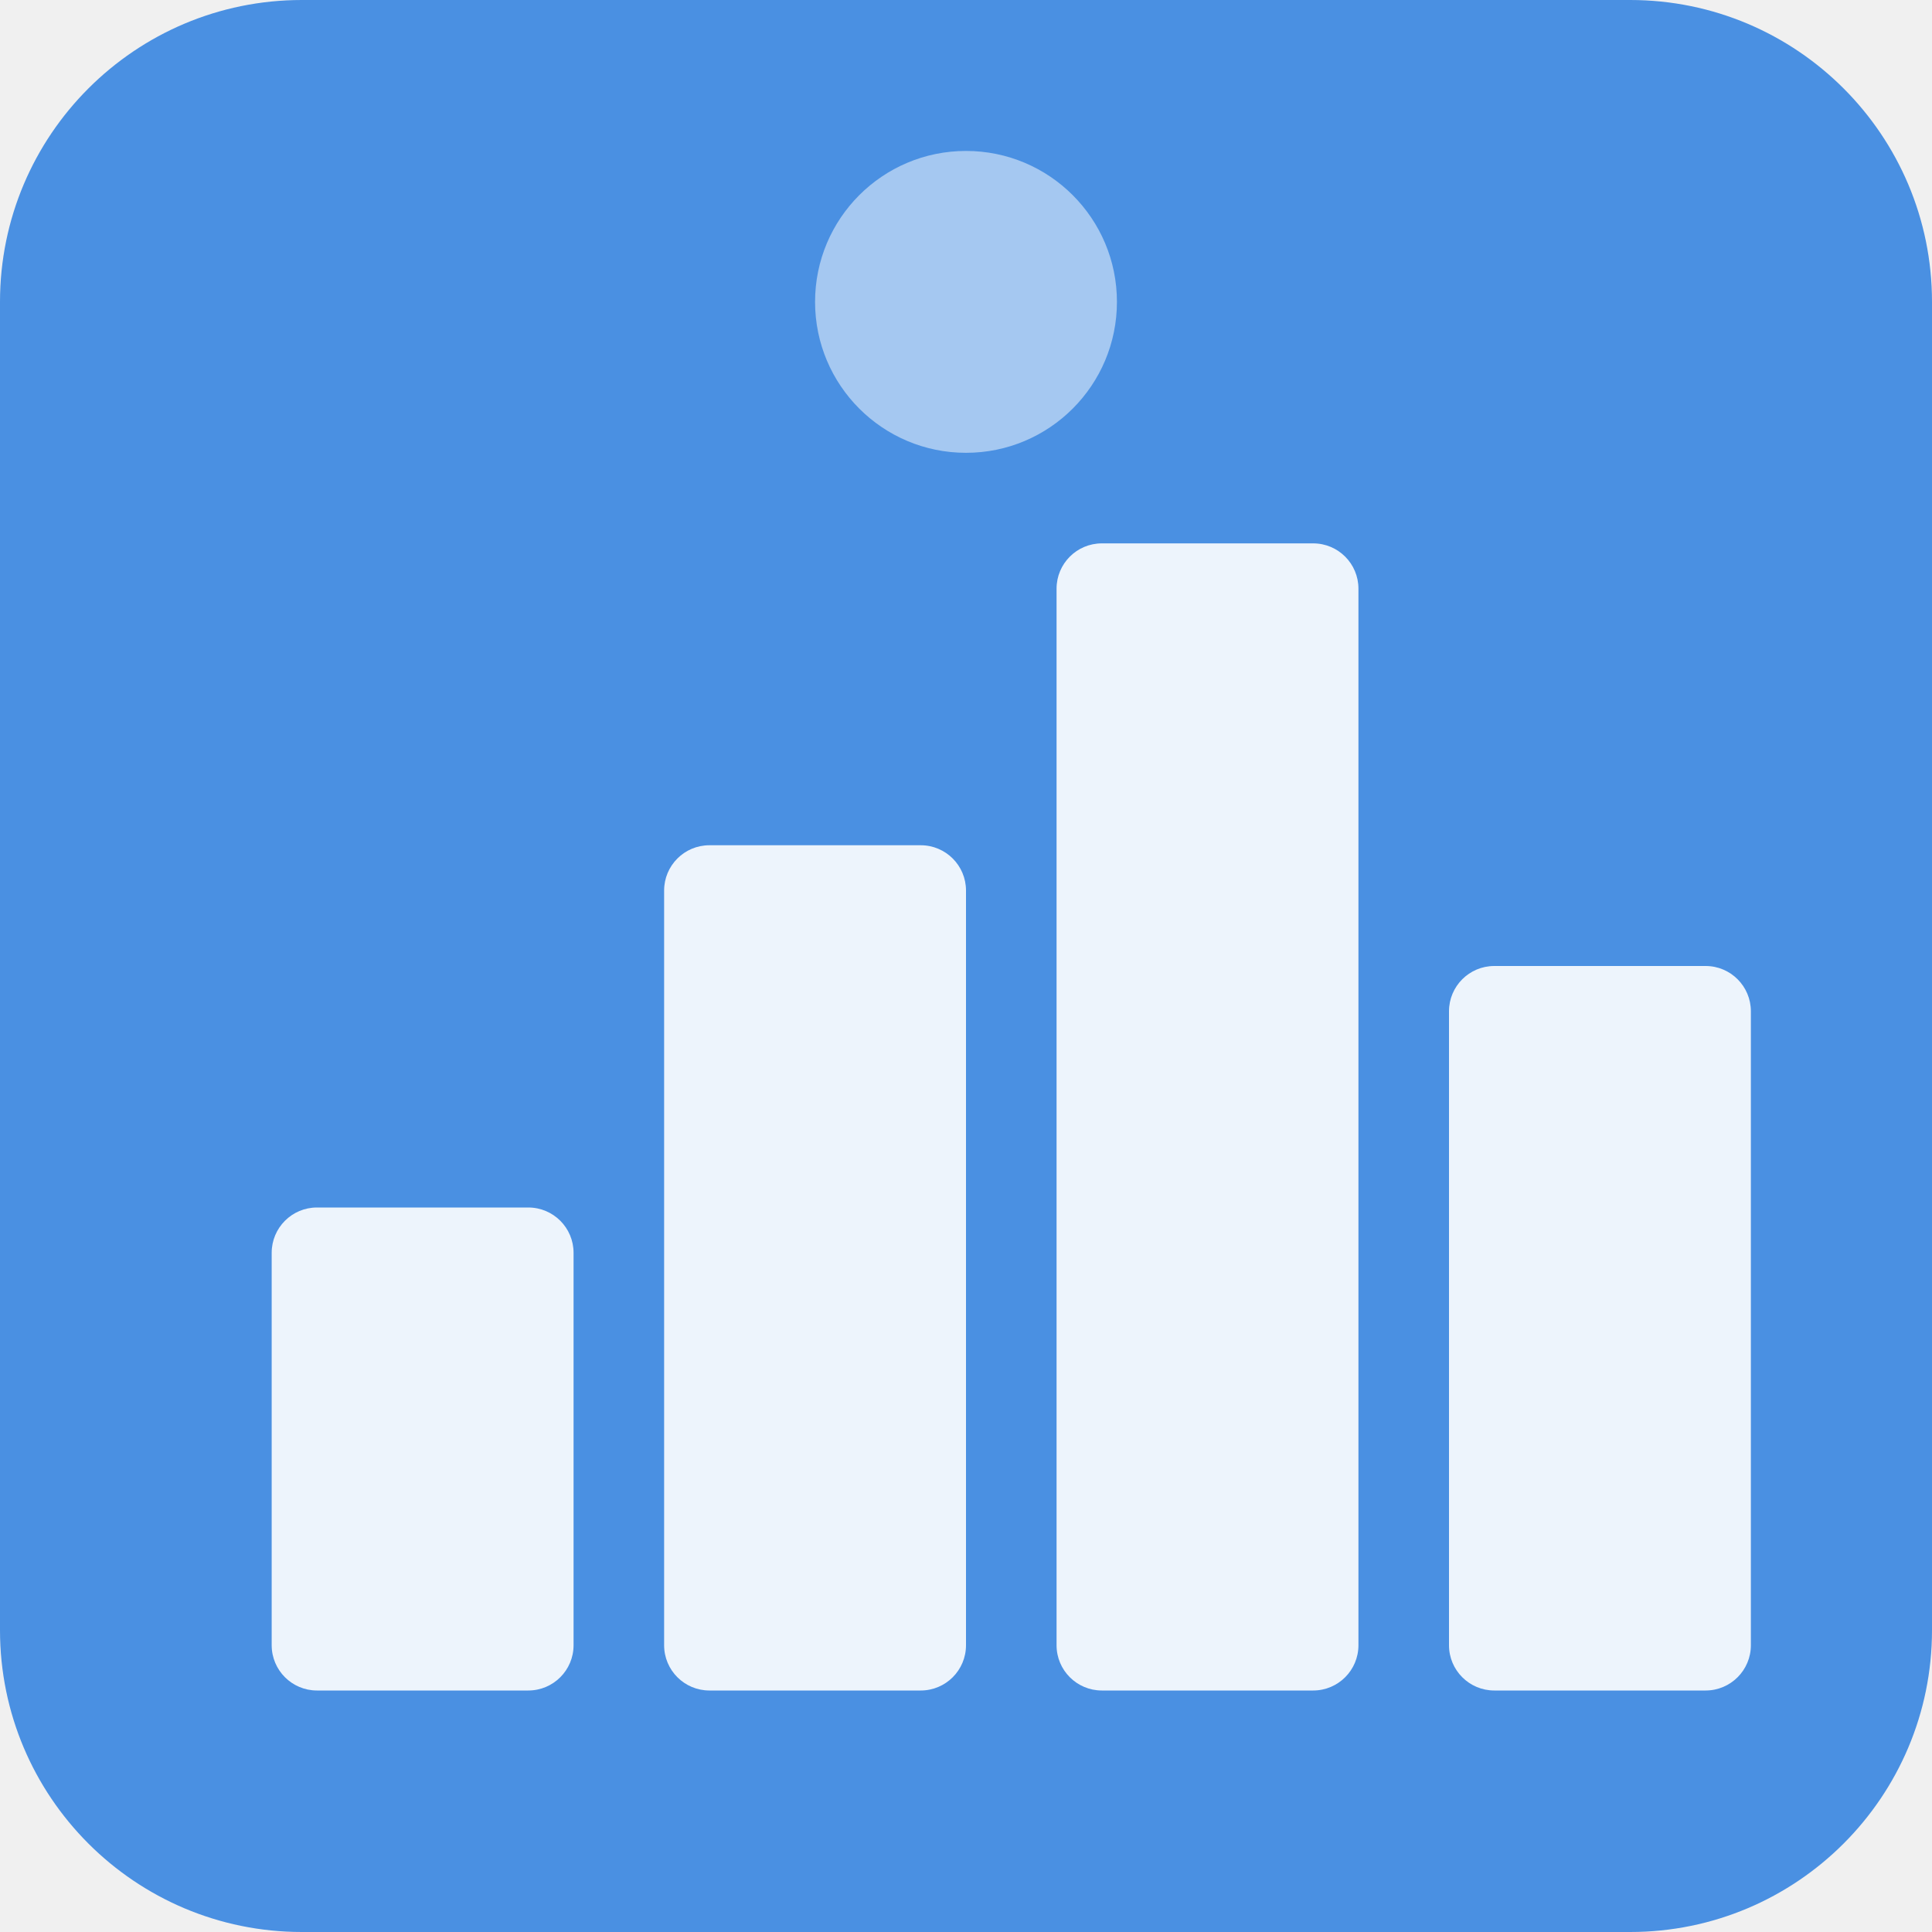
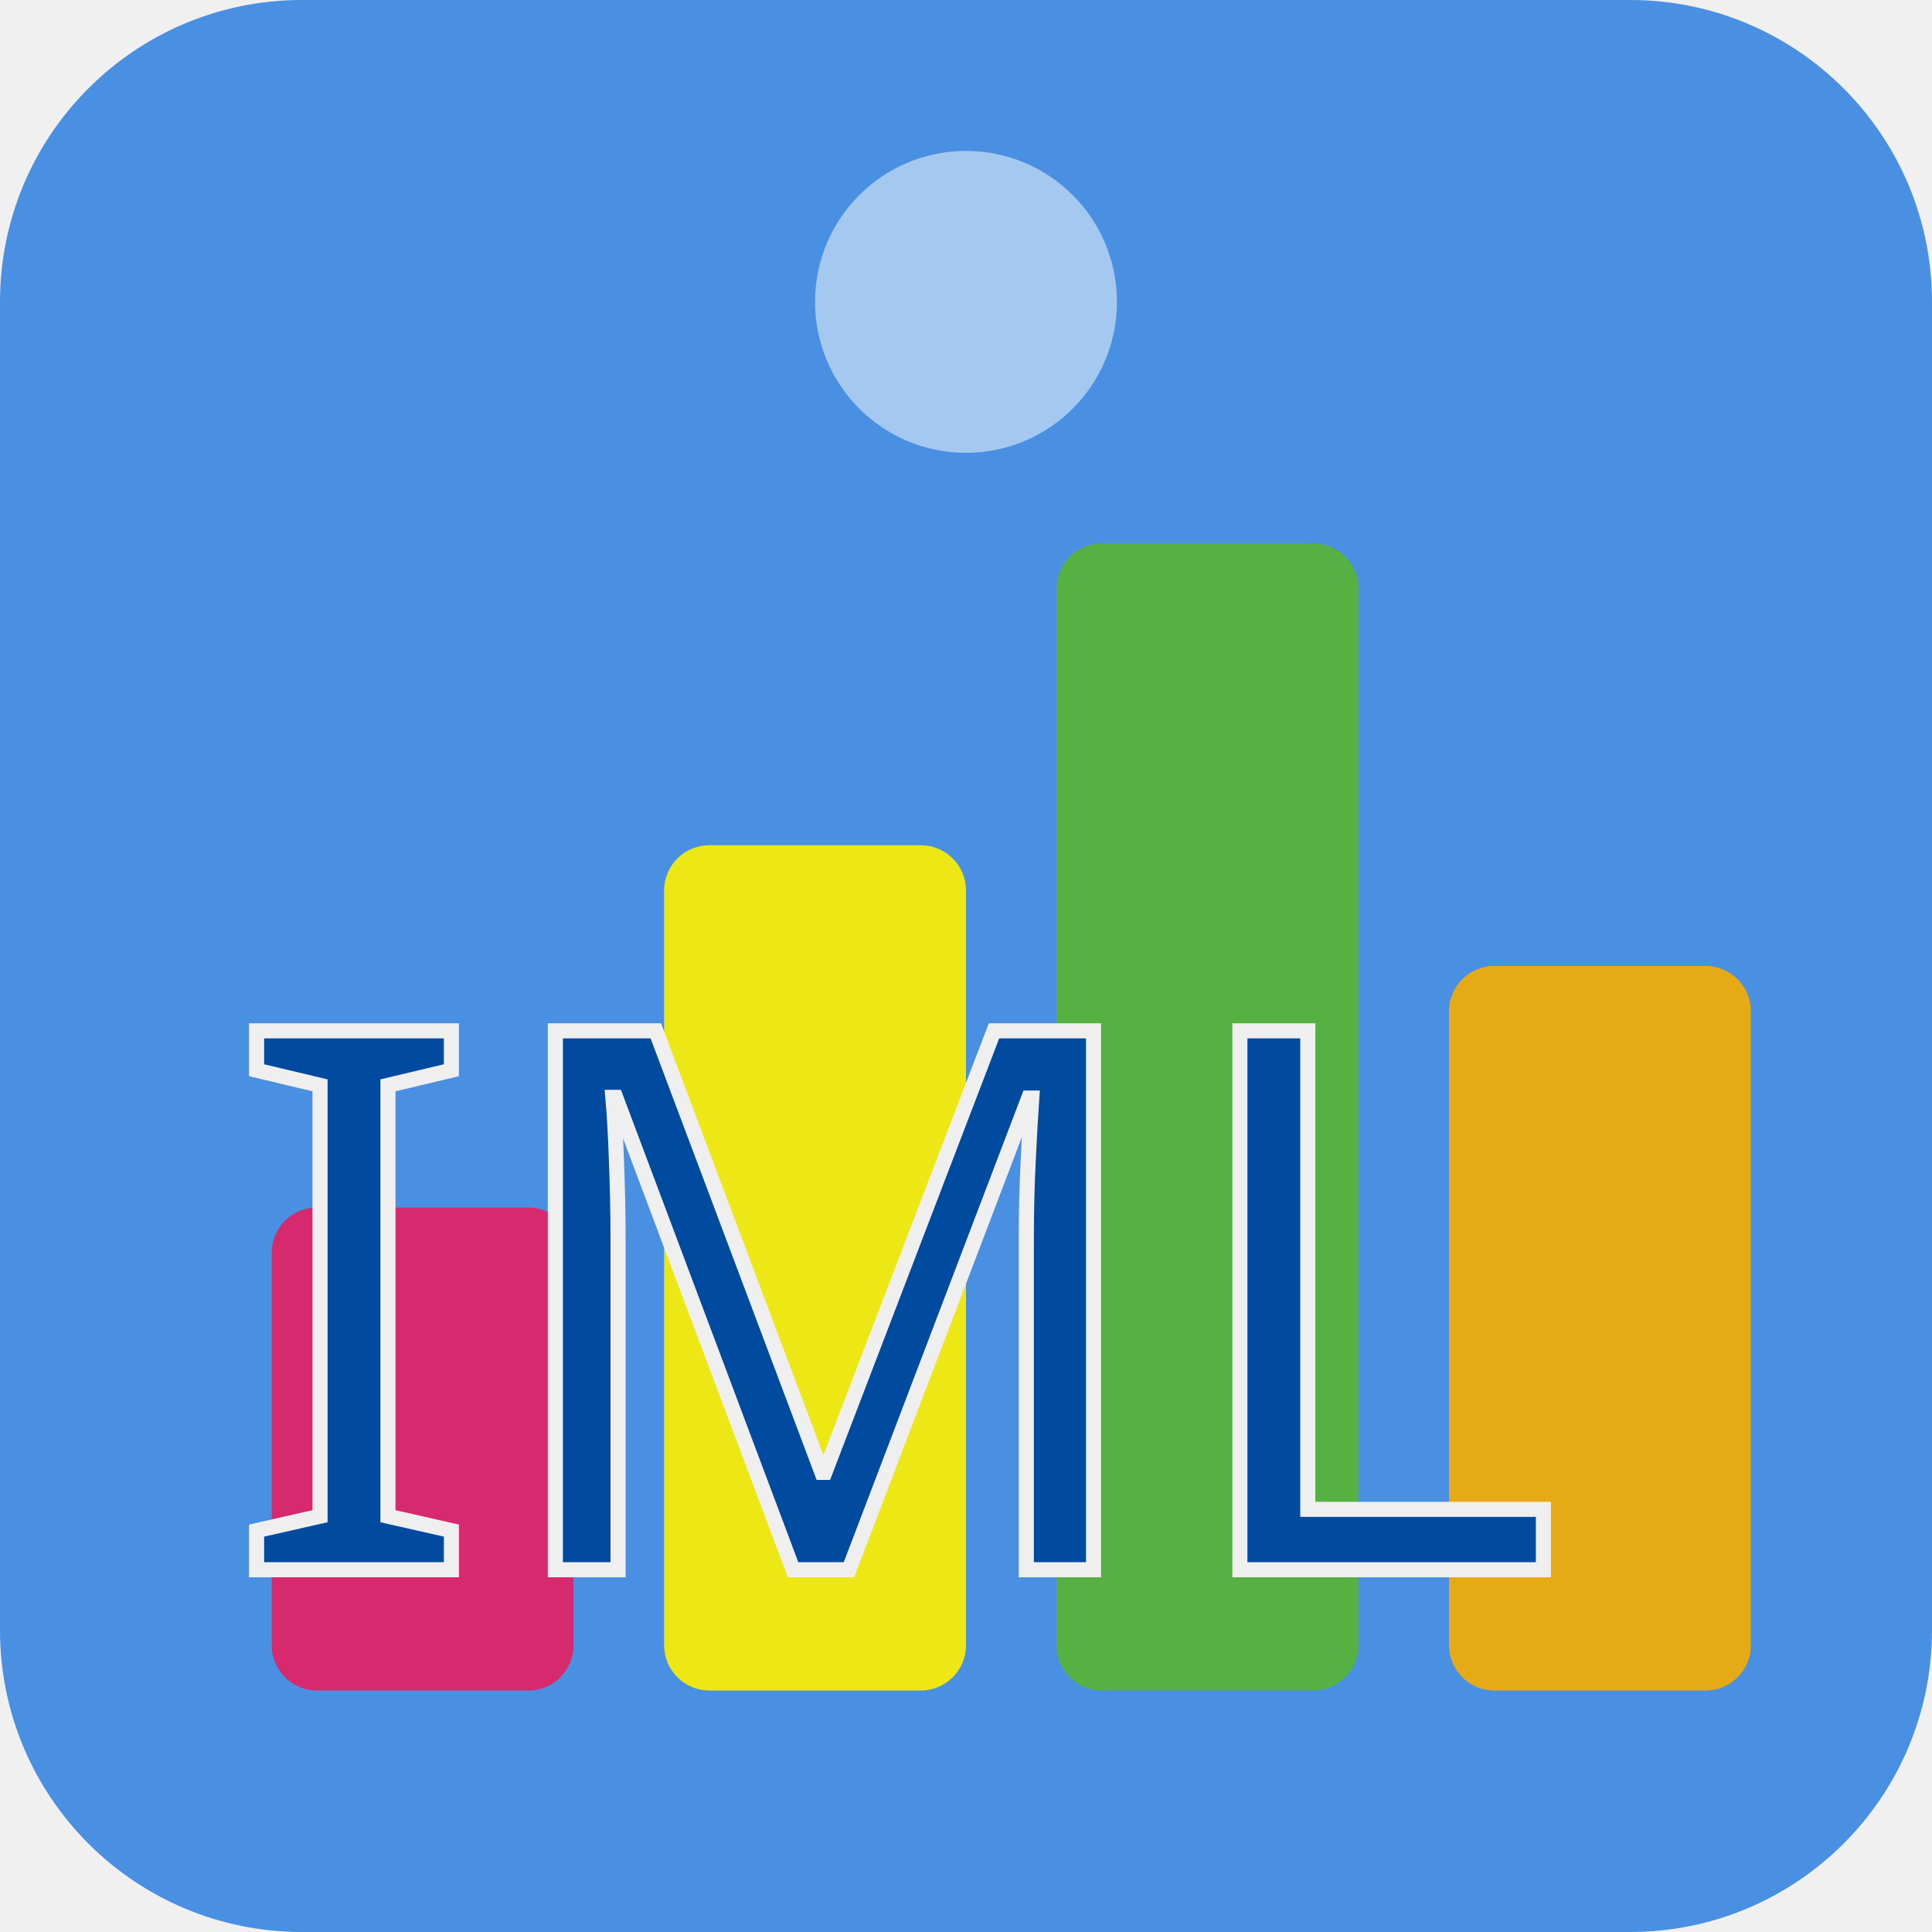
- <svg xmlns="http://www.w3.org/2000/svg" viewBox="0 0 128 128">
-   <rect width="128" height="128" rx="20" fill="#4a90e2" />
-   <rect x="18" y="80" width="20" height="32" rx="3" fill="white" opacity="0.9" />
-   <rect x="44" y="56" width="20" height="56" rx="3" fill="white" opacity="0.9" />
-   <rect x="70" y="36" width="20" height="76" rx="3" fill="white" opacity="0.9" />
-   <rect x="96" y="64" width="20" height="48" rx="3" fill="white" opacity="0.9" />
-   <circle cx="64" cy="20" r="10" fill="white" opacity="0.5" />
+ <svg xmlns="http://www.w3.org/2000/svg" version="1.1" id="レイヤー_1" x="0px" y="0px" viewBox="0 0 128 128" style="enable-background:new 0 0 128 128;" xml:space="preserve">
+   <style type="text/css">
+ 	.st0{fill:#4A90E2;}
+ 	.st1{opacity:0.9;fill:#E61E62;enable-background:new    ;}
+ 	.st2{opacity:0.9;fill:#FFF100;enable-background:new    ;}
+ 	.st3{opacity:0.9;fill:#58B431;enable-background:new    ;}
+ 	.st4{opacity:0.9;fill:#F7AD00;enable-background:new    ;}
+ 	.st5{opacity:0.5;fill:#FFFFFF;enable-background:new    ;}
+ 	.st6{fill:#004BA0;stroke:#EFEFEF;stroke-miterlimit:10;}
+ 	.st7{font-family:'UDDigiKyokashoNP-B';}
+ 	.st8{font-size:50px;}
+ </style>
+   <font horiz-adv-x="2048">
+     <font-face font-family="UDDigiKyokashoNP-B" units-per-em="2048" underline-position="-246" underline-thickness="102" />
+     <missing-glyph horiz-adv-x="2048" d="M262,1540l1524,0l0,-1524l-1524,0M356,1446l0,-1336l1336,0l0,1336z" />
+     <glyph unicode="I" horiz-adv-x="967" d="M344,1319l-150,0C172,1319 153,1326 138,1341C117,1361 106,1388 106,1423C106,1464 120,1494 149,1513C162,1522 177,1526 194,1526l577,0C794,1526 813,1519 829,1504C850,1485 860,1457 860,1422C860,1381 846,1351 817,1332C804,1323 789,1319 771,1319l-149,0l0,-1081l149,0C794,238 813,231 829,216C850,197 860,169 860,134C860,93 846,63 817,44C804,35 789,31 771,31l-577,0C172,31 153,38 138,53C117,72 106,100 106,135C106,176 120,206 149,225C162,234 177,238 194,238l150,0z" />
+     <glyph unicode="L" horiz-adv-x="1305" d="M471,1432l0,-1110C471,293 485,279 514,279l655,0C1188,279 1205,275 1220,266C1255,245 1272,208 1272,157C1272,112 1259,78 1233,55C1216,39 1194,31 1169,31l-770,0C257,31 186,103 186,246l0,1186C186,1477 207,1510 249,1531C273,1543 299,1549 327,1549C366,1549 399,1539 426,1520C456,1499 471,1469 471,1432z" />
+     <glyph unicode="M" horiz-adv-x="1974" d="M442,1241l12,-1122C455,99 450,81 440,65C416,27 376,8 320,8C276,8 241,21 215,46C196,65 186,90 186,119l0,1210C186,1398 210,1453 257,1494C299,1530 353,1548 419,1548C537,1548 616,1490 655,1374l332,-983l332,983C1358,1490 1437,1548 1556,1548C1632,1548 1691,1524 1734,1477C1770,1438 1788,1388 1788,1329l0,-1210C1788,90 1779,66 1760,47C1735,21 1700,8 1655,8C1608,8 1572,22 1546,50C1528,69 1519,92 1520,119l12,1122l-367,-1059C1155,154 1142,130 1125,109C1088,65 1043,43 988,43C901,43 841,89 809,182z" />
+   </font>
+   <path class="st0" d="M20,0h88c11.05,0,20,8.95,20,20v88c0,11.05-8.95,20-20,20H20c-11.05,0-20-8.95-20-20V20C0,8.95,8.95,0,20,0z" />
+   <path class="st1" d="M21,80h14c1.66,0,3,1.34,3,3v26c0,1.66-1.34,3-3,3H21c-1.66,0-3-1.34-3-3V83C18,81.34,19.34,80,21,80z" />
+   <path class="st2" d="M47,56h14c1.66,0,3,1.34,3,3v50c0,1.66-1.34,3-3,3H47c-1.66,0-3-1.34-3-3V59C44,57.34,45.34,56,47,56z" />
+   <path class="st3" d="M73,36h14c1.66,0,3,1.34,3,3v70c0,1.66-1.34,3-3,3H73c-1.66,0-3-1.34-3-3V39C70,37.34,71.34,36,73,36z" />
+   <path class="st4" d="M99,64h14c1.66,0,3,1.34,3,3v42c0,1.66-1.34,3-3,3H99c-1.66,0-3-1.34-3-3V67C96,65.34,97.34,64,99,64z" />
+   <circle class="st5" cx="64" cy="20" r="10" />
+   <text transform="matrix(1 0 0 1 15 104)" class="st6 st7 st8">IML</text>
</svg>
